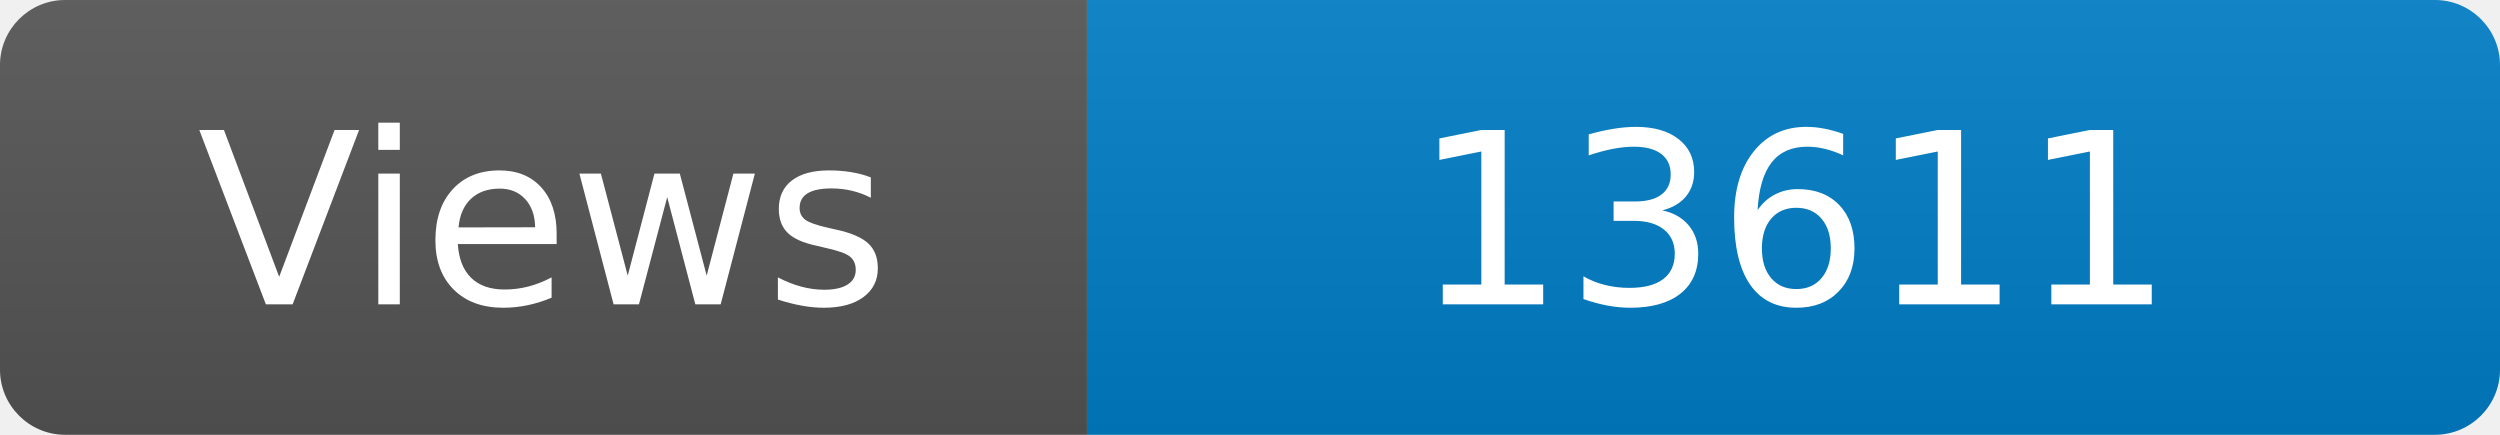
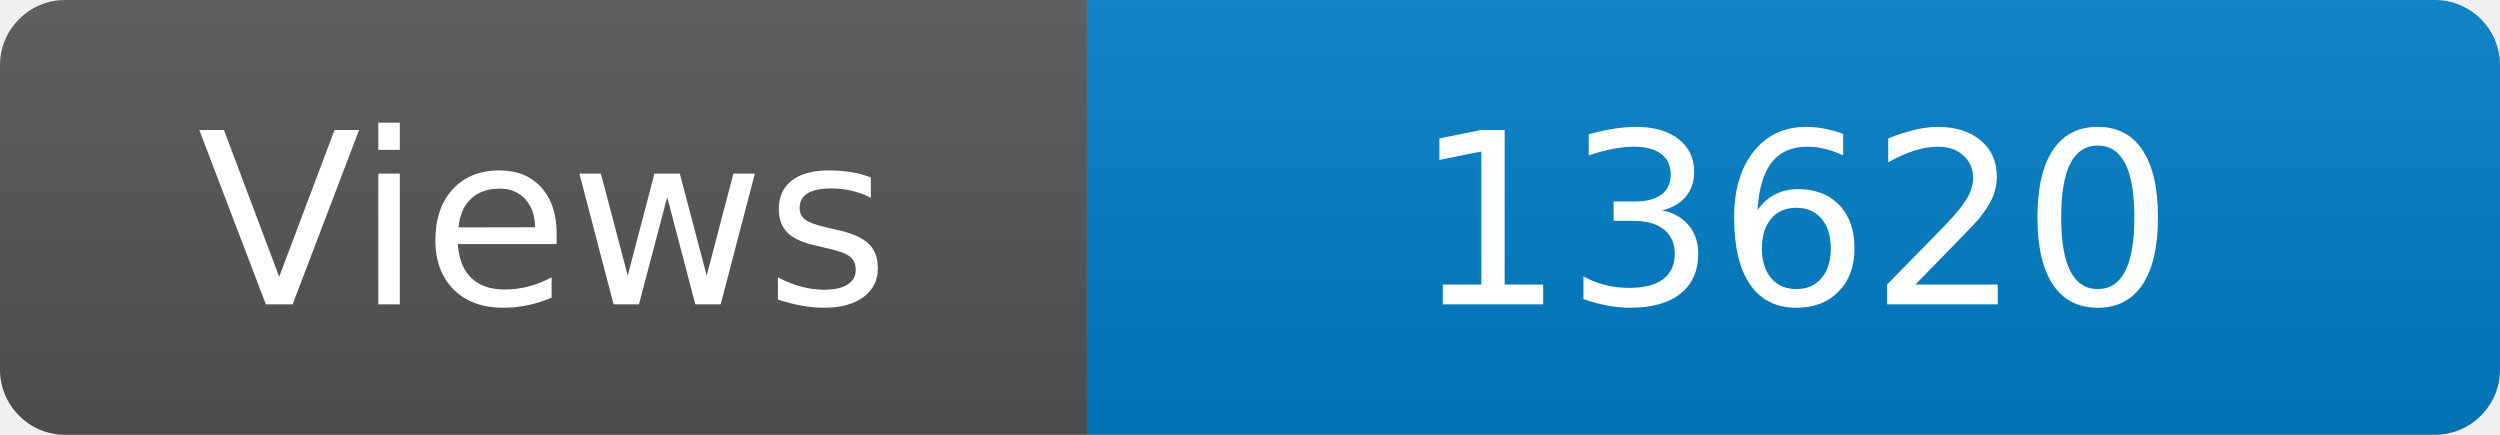
<svg xmlns="http://www.w3.org/2000/svg" width="115" height="20" role="img" aria-label="Maintained?: yes">
  <linearGradient id="s" x2="0" y2="100%">
    <stop offset="0" stop-color="#bbb" stop-opacity=".1" />
    <stop offset="1" stop-opacity=".1" />
  </linearGradient>
  <clipPath id="r">
    <rect width="115" height="20" rx="3" fill="#fff" />
  </clipPath>
  <g clip-path="url(#r)">
    <rect width="50" height="20" fill="#555" />
    <rect x="50" width="160" height="20" fill="#007ec6" />
    <rect width="115" height="20" fill="url(#s)" />
  </g>
  <g fill="#fff" text-anchor="middle" font-family="Verdana,Geneva,DejaVu Sans,sans-serif" font-size="110">
    <text x="250" y="140" transform="scale(.1)" fill="#fff">Views</text>
-     <text x="825" y="140" transform="scale(.1)" fill="#fff">13611</text>
+     <text x="825" y="140" transform="scale(.1)" fill="#fff">13620</text>
  </g>
</svg>
